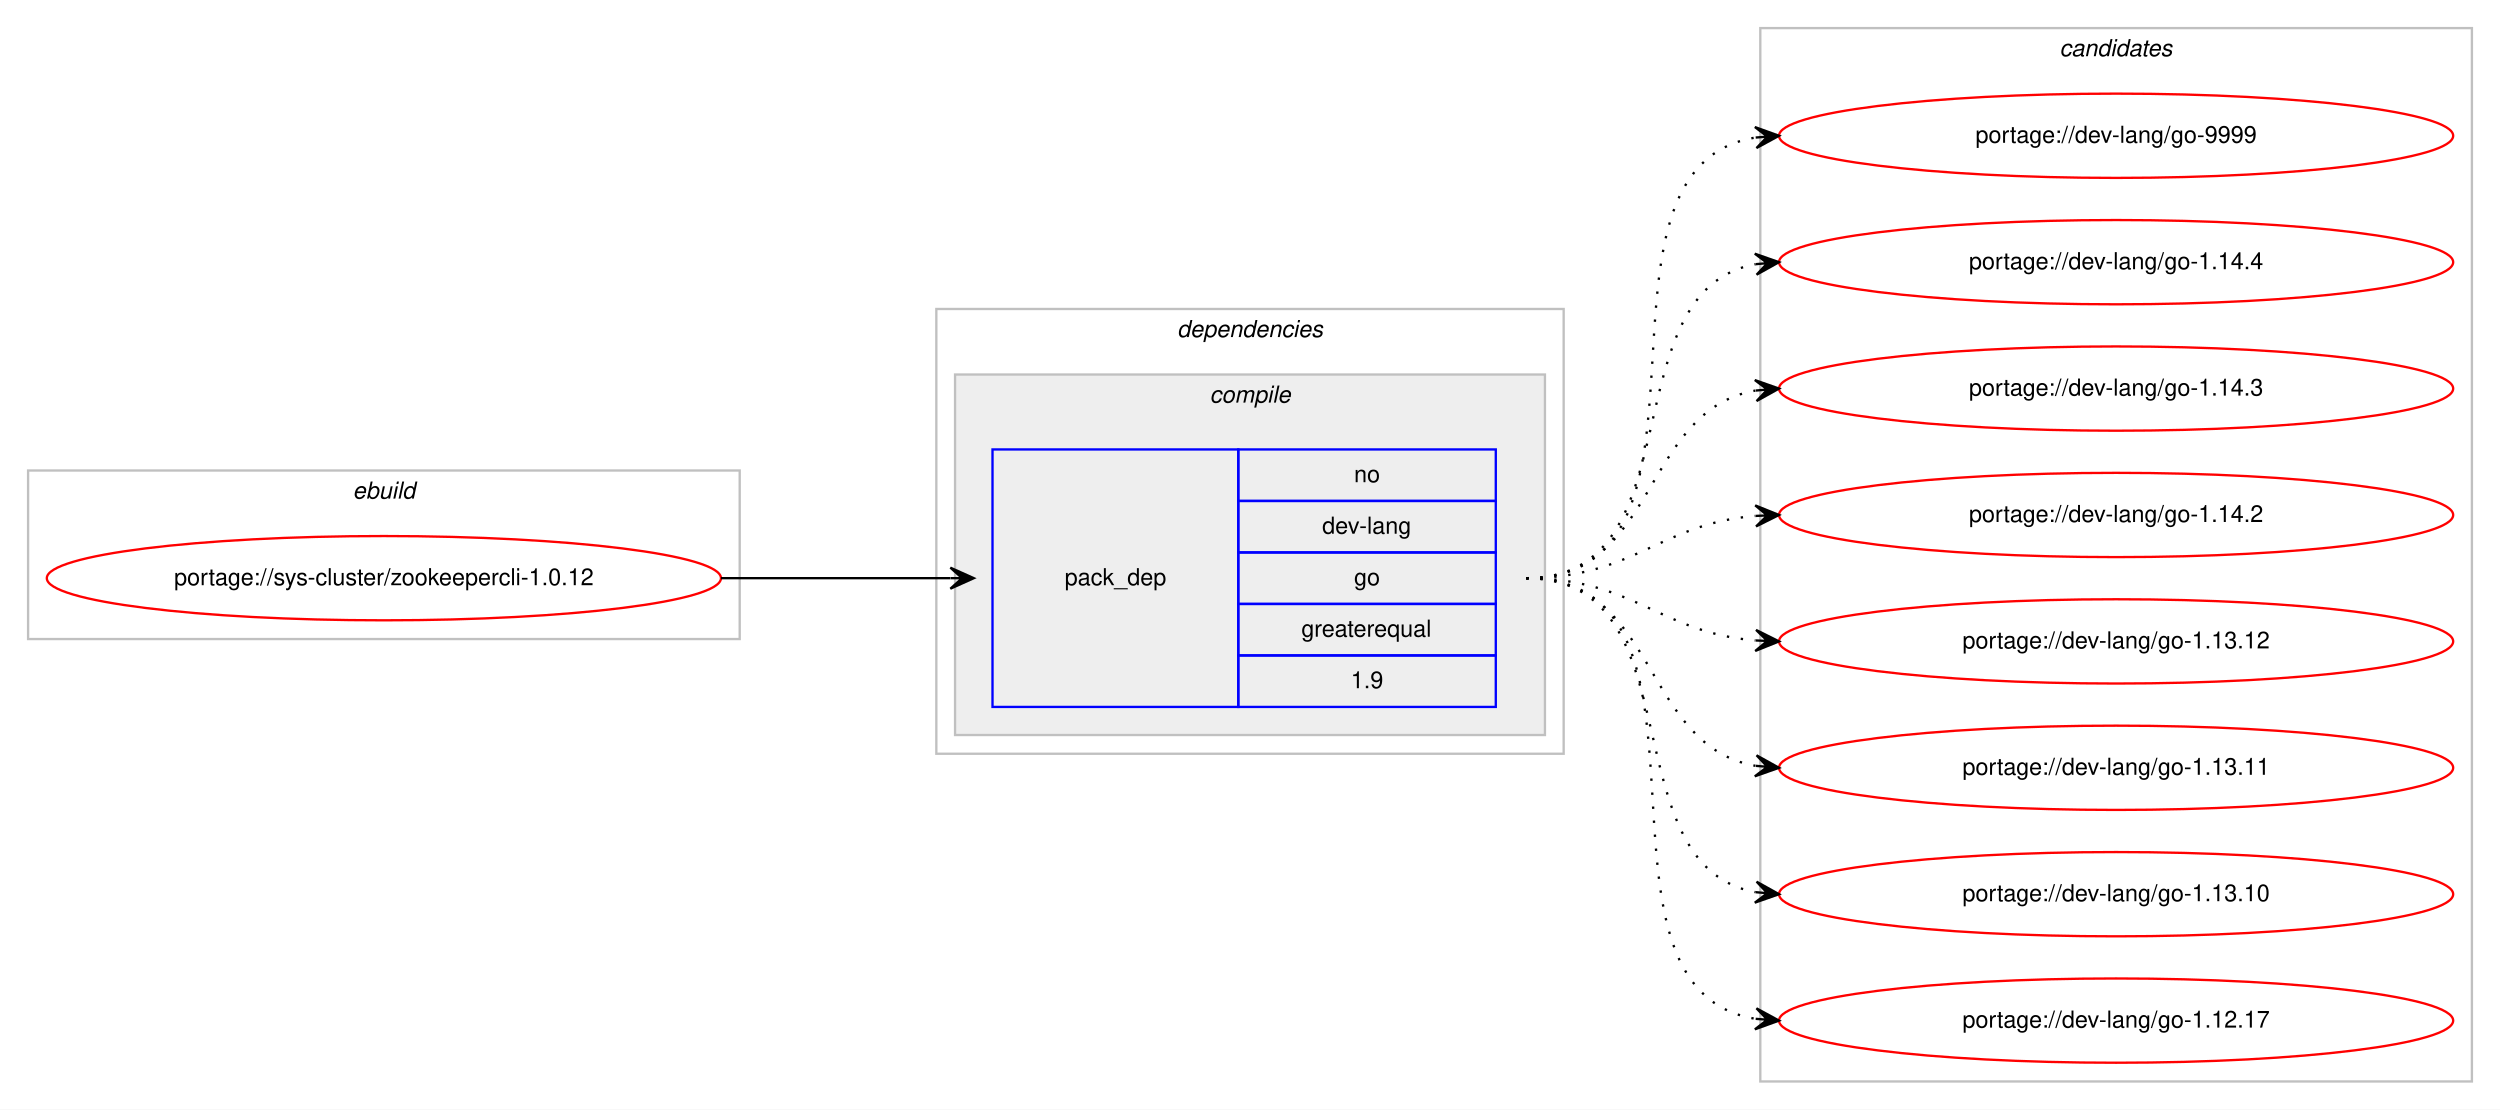
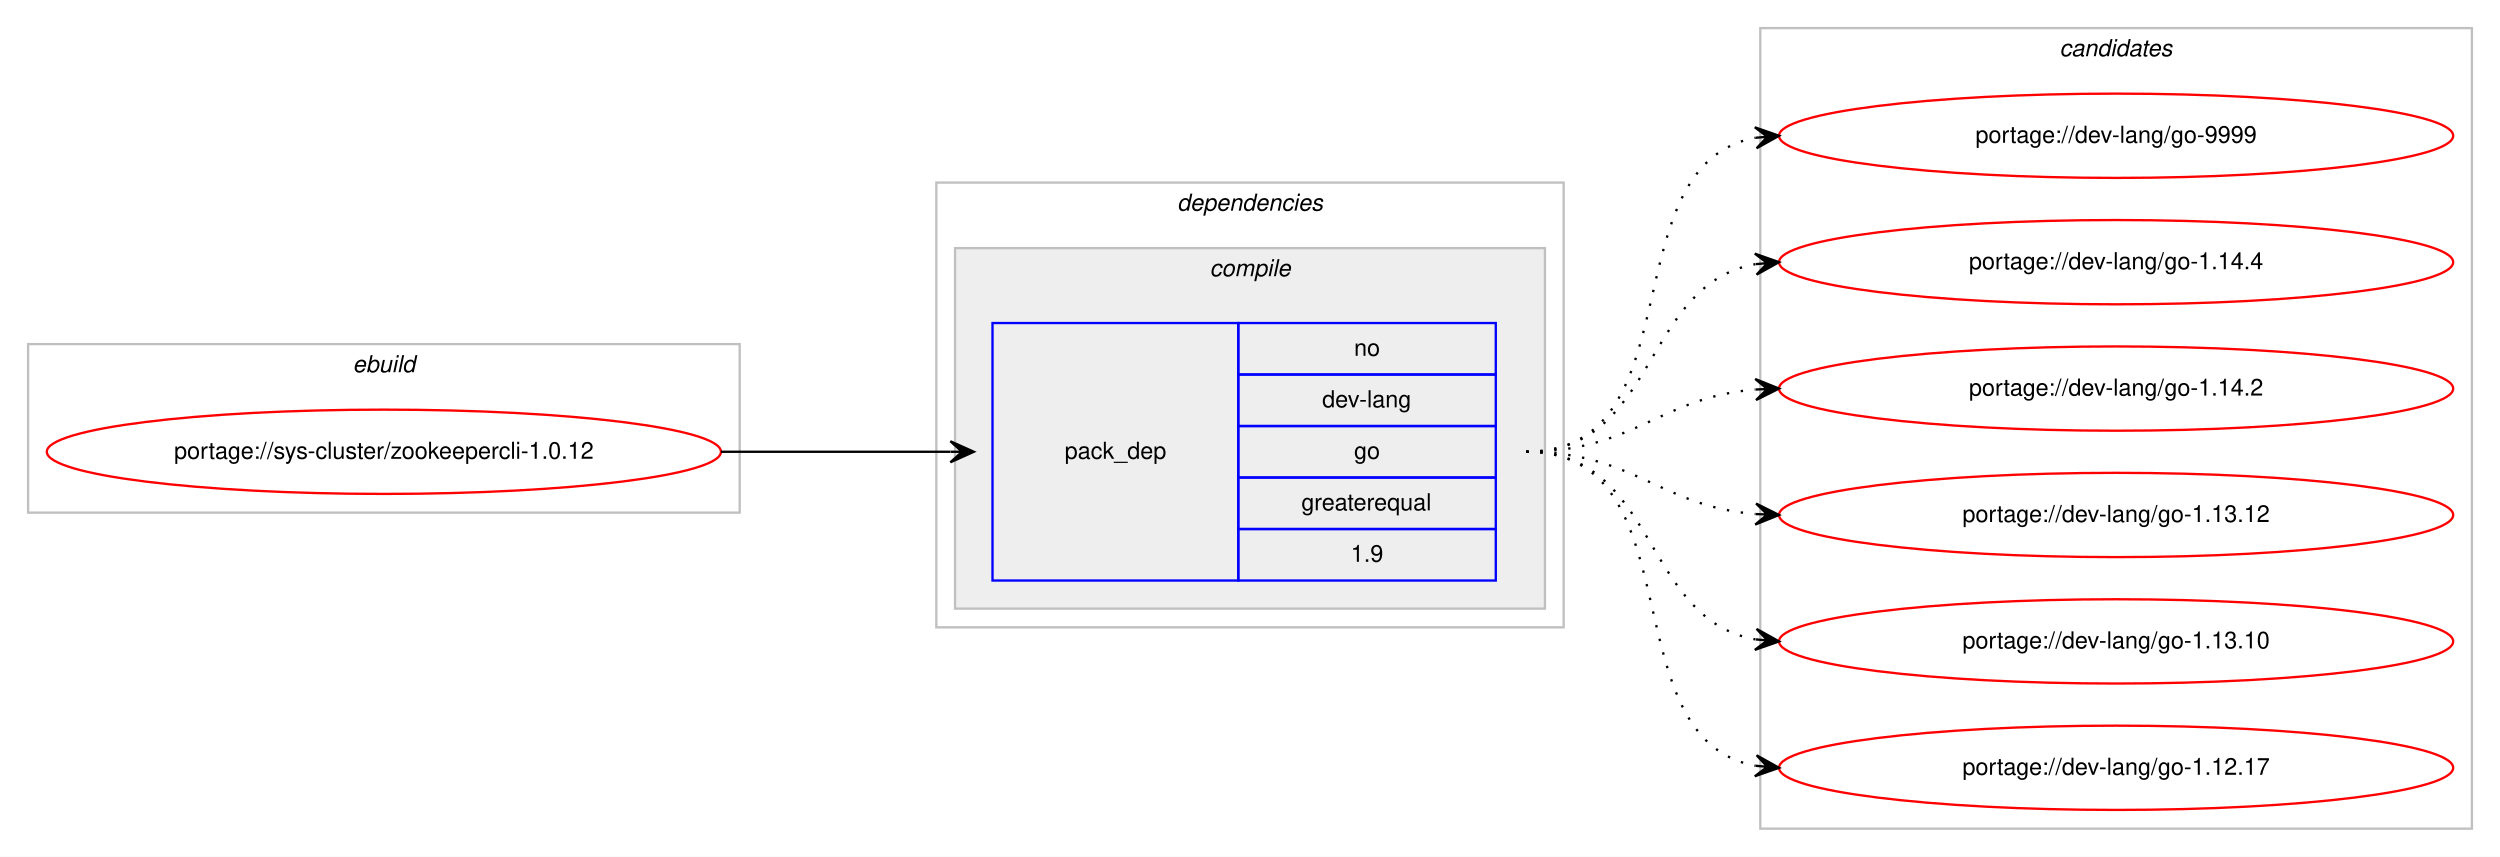
- <svg xmlns="http://www.w3.org/2000/svg" xmlns:xlink="http://www.w3.org/1999/xlink" width="1068pt" height="474pt" viewBox="0.00 0.00 1068.00 474.00">
-   <g id="graph0" class="graph" transform="scale(1 1) rotate(0) translate(4 470)">
-     <polygon fill="#ffffff" stroke="transparent" points="-4,4 -4,-470 1064,-470 1064,4 -4,4" />
+ <svg xmlns="http://www.w3.org/2000/svg" xmlns:xlink="http://www.w3.org/1999/xlink" width="1068pt" height="366pt" viewBox="0.00 0.00 1068.00 366.00">
+   <g id="graph0" class="graph" transform="scale(1 1) rotate(0) translate(4 362)">
+     <polygon fill="#ffffff" stroke="transparent" points="-4,4 -4,-362 1064,-362 1064,4 -4,4" />
    <g id="clust1" class="cluster">
-       <polygon fill="none" stroke="#c0c0c0" points="8,-197 8,-269 312,-269 312,-197 8,-197" />
-       <text text-anchor="start" x="146.663" y="-257" font-family="Helvetica,sans-Serif" font-style="italic" font-size="10.00" fill="#000000">ebuild</text>
+       <polygon fill="none" stroke="#c0c0c0" points="8,-143 8,-215 312,-215 312,-143 8,-143" />
+       <text text-anchor="start" x="146.663" y="-203" font-family="Helvetica,sans-Serif" font-style="italic" font-size="10.00" fill="#000000">ebuild</text>
    </g>
    <g id="clust2" class="cluster">
-       <polygon fill="none" stroke="#c0c0c0" points="396,-148 396,-338 664,-338 664,-148 396,-148" />
-       <text text-anchor="start" x="498.875" y="-326" font-family="Helvetica,sans-Serif" font-style="italic" font-size="10.00" fill="#000000">dependencies</text>
+       <polygon fill="none" stroke="#c0c0c0" points="396,-94 396,-284 664,-284 664,-94 396,-94" />
+       <text text-anchor="start" x="498.875" y="-272" font-family="Helvetica,sans-Serif" font-style="italic" font-size="10.00" fill="#000000">dependencies</text>
    </g>
    <g id="clust3" class="cluster">
-       <polygon fill="#eeeeee" stroke="#c0c0c0" points="404,-156 404,-310 656,-310 656,-156 404,-156" />
-       <text text-anchor="start" x="512.778" y="-298" font-family="Helvetica,sans-Serif" font-style="italic" font-size="10.00" fill="#000000">compile</text>
+       <polygon fill="#eeeeee" stroke="#c0c0c0" points="404,-102 404,-256 656,-256 656,-102 404,-102" />
+       <text text-anchor="start" x="512.778" y="-244" font-family="Helvetica,sans-Serif" font-style="italic" font-size="10.00" fill="#000000">compile</text>
    </g>
    <g id="clust7" class="cluster">
-       <polygon fill="none" stroke="#c0c0c0" points="748,-8 748,-458 1052,-458 1052,-8 748,-8" />
-       <text text-anchor="start" x="875.824" y="-446" font-family="Helvetica,sans-Serif" font-style="italic" font-size="10.00" fill="#000000">candidates</text>
+       <polygon fill="none" stroke="#c0c0c0" points="748,-8 748,-350 1052,-350 1052,-8 748,-8" />
+       <text text-anchor="start" x="875.824" y="-338" font-family="Helvetica,sans-Serif" font-style="italic" font-size="10.00" fill="#000000">candidates</text>
    </g>
    <g id="node1" class="node">
      <g id="a_node1">
        <a xlink:href="../sys-cluster/zookeepercli-1.0.12.svg" xlink:title="portage://sys-cluster/zookeepercli-1.0.12">
-           <ellipse fill="none" stroke="#ff0000" cx="160" cy="-223" rx="144" ry="18" />
-           <text text-anchor="middle" x="160" y="-220" font-family="Helvetica,sans-Serif" font-size="10.00" fill="#000000">portage://sys-cluster/zookeepercli-1.0.12</text>
+           <ellipse fill="none" stroke="#ff0000" cx="160" cy="-169" rx="144" ry="18" />
+           <text text-anchor="middle" x="160" y="-166" font-family="Helvetica,sans-Serif" font-size="10.00" fill="#000000">portage://sys-cluster/zookeepercli-1.0.12</text>
        </a>
      </g>
    </g>
    <g id="node2" class="node">
-       <polygon fill="none" stroke="#0000ff" points="420,-168 420,-278 525,-278 525,-168 420,-168" />
-       <text text-anchor="start" x="450.823" y="-220" font-family="Helvetica,sans-Serif" font-size="10.00" fill="#000000">pack_dep</text>
-       <polygon fill="none" stroke="#0000ff" points="525,-256 525,-278 635,-278 635,-256 525,-256" />
-       <text text-anchor="start" x="574.441" y="-264" font-family="Helvetica,sans-Serif" font-size="10.00" fill="#000000">no</text>
-       <polygon fill="none" stroke="#0000ff" points="525,-234 525,-256 635,-256 635,-234 525,-234" />
-       <text text-anchor="start" x="560.828" y="-242" font-family="Helvetica,sans-Serif" font-size="10.00" fill="#000000">dev-lang</text>
-       <polygon fill="none" stroke="#0000ff" points="525,-212 525,-234 635,-234 635,-212 525,-212" />
-       <text text-anchor="start" x="574.441" y="-220" font-family="Helvetica,sans-Serif" font-size="10.00" fill="#000000">go</text>
-       <polygon fill="none" stroke="#0000ff" points="525,-190 525,-212 635,-212 635,-190 525,-190" />
-       <text text-anchor="start" x="551.936" y="-198" font-family="Helvetica,sans-Serif" font-size="10.00" fill="#000000">greaterequal</text>
-       <polygon fill="none" stroke="#0000ff" points="525,-168 525,-190 635,-190 635,-168 525,-168" />
-       <text text-anchor="start" x="573.052" y="-176" font-family="Helvetica,sans-Serif" font-size="10.00" fill="#000000">1.9</text>
+       <polygon fill="none" stroke="#0000ff" points="420,-114 420,-224 525,-224 525,-114 420,-114" />
+       <text text-anchor="start" x="450.823" y="-166" font-family="Helvetica,sans-Serif" font-size="10.00" fill="#000000">pack_dep</text>
+       <polygon fill="none" stroke="#0000ff" points="525,-202 525,-224 635,-224 635,-202 525,-202" />
+       <text text-anchor="start" x="574.441" y="-210" font-family="Helvetica,sans-Serif" font-size="10.00" fill="#000000">no</text>
+       <polygon fill="none" stroke="#0000ff" points="525,-180 525,-202 635,-202 635,-180 525,-180" />
+       <text text-anchor="start" x="560.828" y="-188" font-family="Helvetica,sans-Serif" font-size="10.00" fill="#000000">dev-lang</text>
+       <polygon fill="none" stroke="#0000ff" points="525,-158 525,-180 635,-180 635,-158 525,-158" />
+       <text text-anchor="start" x="574.441" y="-166" font-family="Helvetica,sans-Serif" font-size="10.00" fill="#000000">go</text>
+       <polygon fill="none" stroke="#0000ff" points="525,-136 525,-158 635,-158 635,-136 525,-136" />
+       <text text-anchor="start" x="551.936" y="-144" font-family="Helvetica,sans-Serif" font-size="10.00" fill="#000000">greaterequal</text>
+       <polygon fill="none" stroke="#0000ff" points="525,-114 525,-136 635,-136 635,-114 525,-114" />
+       <text text-anchor="start" x="573.052" y="-122" font-family="Helvetica,sans-Serif" font-size="10.00" fill="#000000">1.9</text>
    </g>
    <g id="edge1" class="edge">
-       <path fill="none" stroke="#000000" d="M304,-223C348.438,-223 362.02,-223 401.878,-223" />
-       <polygon fill="#000000" stroke="#000000" points="412,-223 402,-227.5 407,-223 402,-223 402,-223 402,-223 407,-223 402,-218.5 412,-223 412,-223" />
+       <path fill="none" stroke="#000000" d="M304,-169C348.438,-169 362.02,-169 401.878,-169" />
+       <polygon fill="#000000" stroke="#000000" points="412,-169 402,-173.5 407,-169 402,-169 402,-169 402,-169 407,-169 402,-164.5 412,-169 412,-169" />
    </g>
    <g id="node3" class="node">
      <g id="a_node3">
        <a xlink:href="../dev-lang/go-9999.svg" xlink:title="portage://dev-lang/go-9999">
-           <ellipse fill="none" stroke="#ff0000" cx="900" cy="-412" rx="144" ry="18" />
-           <text text-anchor="middle" x="900" y="-409" font-family="Helvetica,sans-Serif" font-size="10.00" fill="#000000">portage://dev-lang/go-9999</text>
+           <ellipse fill="none" stroke="#ff0000" cx="900" cy="-304" rx="144" ry="18" />
+           <text text-anchor="middle" x="900" y="-301" font-family="Helvetica,sans-Serif" font-size="10.00" fill="#000000">portage://dev-lang/go-9999</text>
        </a>
      </g>
    </g>
    <g id="edge2" class="edge">
-       <path fill="none" stroke="#000000" stroke-dasharray="1,5" d="M648,-223C741.157,-223 665.347,-398.233 745.964,-411.238" />
-       <polygon fill="#000000" stroke="#000000" points="756,-412 745.688,-415.73 751.014,-411.622 746.029,-411.243 746.029,-411.243 746.029,-411.243 751.014,-411.622 746.369,-406.756 756,-412 756,-412" />
+       <path fill="none" stroke="#000000" stroke-dasharray="1,5" d="M648,-169C721.236,-169 683.175,-291.64 745.977,-303.138" />
+       <polygon fill="#000000" stroke="#000000" points="756,-304 745.651,-307.626 751.018,-303.572 746.037,-303.143 746.037,-303.143 746.037,-303.143 751.018,-303.572 746.423,-298.659 756,-304 756,-304" />
    </g>
    <g id="node4" class="node">
      <g id="a_node4">
        <a xlink:href="../dev-lang/go-1.14.4.svg" xlink:title="portage://dev-lang/go-1.14.4">
-           <ellipse fill="none" stroke="#ff0000" cx="900" cy="-358" rx="144" ry="18" />
-           <text text-anchor="middle" x="900" y="-355" font-family="Helvetica,sans-Serif" font-size="10.00" fill="#000000">portage://dev-lang/go-1.14.4</text>
+           <ellipse fill="none" stroke="#ff0000" cx="900" cy="-250" rx="144" ry="18" />
+           <text text-anchor="middle" x="900" y="-247" font-family="Helvetica,sans-Serif" font-size="10.00" fill="#000000">portage://dev-lang/go-1.14.4</text>
        </a>
      </g>
    </g>
    <g id="edge3" class="edge">
-       <path fill="none" stroke="#000000" stroke-dasharray="1,5" d="M648,-223C721.236,-223 683.175,-345.64 745.977,-357.138" />
-       <polygon fill="#000000" stroke="#000000" points="756,-358 745.651,-361.626 751.018,-357.572 746.037,-357.143 746.037,-357.143 746.037,-357.143 751.018,-357.572 746.423,-352.659 756,-358 756,-358" />
+       <path fill="none" stroke="#000000" stroke-dasharray="1,5" d="M648,-169C704.367,-169 697.189,-240.488 745.861,-249.145" />
+       <polygon fill="#000000" stroke="#000000" points="756,-250 745.657,-253.644 751.018,-249.58 746.035,-249.16 746.035,-249.16 746.035,-249.16 751.018,-249.58 746.413,-244.676 756,-250 756,-250" />
    </g>
    <g id="node5" class="node">
      <g id="a_node5">
-         <a xlink:href="../dev-lang/go-1.14.3.svg" xlink:title="portage://dev-lang/go-1.14.3">
-           <ellipse fill="none" stroke="#ff0000" cx="900" cy="-304" rx="144" ry="18" />
-           <text text-anchor="middle" x="900" y="-301" font-family="Helvetica,sans-Serif" font-size="10.00" fill="#000000">portage://dev-lang/go-1.14.3</text>
+         <a xlink:href="../dev-lang/go-1.14.2.svg" xlink:title="portage://dev-lang/go-1.14.2">
+           <ellipse fill="none" stroke="#ff0000" cx="900" cy="-196" rx="144" ry="18" />
+           <text text-anchor="middle" x="900" y="-193" font-family="Helvetica,sans-Serif" font-size="10.00" fill="#000000">portage://dev-lang/go-1.14.2</text>
        </a>
      </g>
    </g>
    <g id="edge4" class="edge">
-       <path fill="none" stroke="#000000" stroke-dasharray="1,5" d="M648,-223C704.367,-223 697.189,-294.488 745.861,-303.145" />
-       <polygon fill="#000000" stroke="#000000" points="756,-304 745.657,-307.644 751.018,-303.58 746.035,-303.16 746.035,-303.16 746.035,-303.16 751.018,-303.58 746.413,-298.676 756,-304 756,-304" />
+       <path fill="none" stroke="#000000" stroke-dasharray="1,5" d="M648,-169C693.902,-169 705.004,-192.239 745.876,-195.597" />
+       <polygon fill="#000000" stroke="#000000" points="756,-196 745.829,-200.099 751.004,-195.801 746.008,-195.602 746.008,-195.602 746.008,-195.602 751.004,-195.801 746.187,-191.106 756,-196 756,-196" />
    </g>
    <g id="node6" class="node">
      <g id="a_node6">
-         <a xlink:href="../dev-lang/go-1.14.2.svg" xlink:title="portage://dev-lang/go-1.14.2">
-           <ellipse fill="none" stroke="#ff0000" cx="900" cy="-250" rx="144" ry="18" />
-           <text text-anchor="middle" x="900" y="-247" font-family="Helvetica,sans-Serif" font-size="10.00" fill="#000000">portage://dev-lang/go-1.14.2</text>
+         <a xlink:href="../dev-lang/go-1.13.12.svg" xlink:title="portage://dev-lang/go-1.13.12">
+           <ellipse fill="none" stroke="#ff0000" cx="900" cy="-142" rx="144" ry="18" />
+           <text text-anchor="middle" x="900" y="-139" font-family="Helvetica,sans-Serif" font-size="10.00" fill="#000000">portage://dev-lang/go-1.13.12</text>
        </a>
      </g>
    </g>
    <g id="edge5" class="edge">
-       <path fill="none" stroke="#000000" stroke-dasharray="1,5" d="M648,-223C693.902,-223 705.004,-246.239 745.876,-249.597" />
-       <polygon fill="#000000" stroke="#000000" points="756,-250 745.829,-254.099 751.004,-249.801 746.008,-249.602 746.008,-249.602 746.008,-249.602 751.004,-249.801 746.187,-245.106 756,-250 756,-250" />
+       <path fill="none" stroke="#000000" stroke-dasharray="1,5" d="M648,-169C693.902,-169 705.004,-145.761 745.876,-142.403" />
+       <polygon fill="#000000" stroke="#000000" points="756,-142 746.187,-146.894 751.004,-142.199 746.008,-142.398 746.008,-142.398 746.008,-142.398 751.004,-142.199 745.829,-137.901 756,-142 756,-142" />
    </g>
    <g id="node7" class="node">
      <g id="a_node7">
-         <a xlink:href="../dev-lang/go-1.13.12.svg" xlink:title="portage://dev-lang/go-1.13.12">
-           <ellipse fill="none" stroke="#ff0000" cx="900" cy="-196" rx="144" ry="18" />
-           <text text-anchor="middle" x="900" y="-193" font-family="Helvetica,sans-Serif" font-size="10.00" fill="#000000">portage://dev-lang/go-1.13.12</text>
-         </a>
-       </g>
-     </g>
-     <g id="edge6" class="edge">
-       <path fill="none" stroke="#000000" stroke-dasharray="1,5" d="M648,-223C693.902,-223 705.004,-199.761 745.876,-196.403" />
-       <polygon fill="#000000" stroke="#000000" points="756,-196 746.187,-200.894 751.004,-196.199 746.008,-196.398 746.008,-196.398 746.008,-196.398 751.004,-196.199 745.829,-191.901 756,-196 756,-196" />
-     </g>
-     <g id="node8" class="node">
-       <g id="a_node8">
-         <a xlink:href="../dev-lang/go-1.13.11.svg" xlink:title="portage://dev-lang/go-1.13.11">
-           <ellipse fill="none" stroke="#ff0000" cx="900" cy="-142" rx="144" ry="18" />
-           <text text-anchor="middle" x="900" y="-139" font-family="Helvetica,sans-Serif" font-size="10.00" fill="#000000">portage://dev-lang/go-1.13.11</text>
-         </a>
-       </g>
-     </g>
-     <g id="edge7" class="edge">
-       <path fill="none" stroke="#000000" stroke-dasharray="1,5" d="M648,-223C704.367,-223 697.189,-151.512 745.861,-142.855" />
-       <polygon fill="#000000" stroke="#000000" points="756,-142 746.413,-147.324 751.018,-142.42 746.035,-142.84 746.035,-142.84 746.035,-142.84 751.018,-142.42 745.657,-138.356 756,-142 756,-142" />
-     </g>
-     <g id="node9" class="node">
-       <g id="a_node9">
        <a xlink:href="../dev-lang/go-1.13.10.svg" xlink:title="portage://dev-lang/go-1.13.10">
          <ellipse fill="none" stroke="#ff0000" cx="900" cy="-88" rx="144" ry="18" />
          <text text-anchor="middle" x="900" y="-85" font-family="Helvetica,sans-Serif" font-size="10.00" fill="#000000">portage://dev-lang/go-1.13.10</text>
        </a>
      </g>
    </g>
-     <g id="edge8" class="edge">
-       <path fill="none" stroke="#000000" stroke-dasharray="1,5" d="M648,-223C721.236,-223 683.175,-100.36 745.977,-88.862" />
-       <polygon fill="#000000" stroke="#000000" points="756,-88 746.423,-93.341 751.018,-88.428 746.037,-88.857 746.037,-88.857 746.037,-88.857 751.018,-88.428 745.651,-84.374 756,-88 756,-88" />
+     <g id="edge6" class="edge">
+       <path fill="none" stroke="#000000" stroke-dasharray="1,5" d="M648,-169C704.367,-169 697.189,-97.512 745.861,-88.855" />
+       <polygon fill="#000000" stroke="#000000" points="756,-88 746.413,-93.324 751.018,-88.42 746.035,-88.84 746.035,-88.84 746.035,-88.84 751.018,-88.42 745.657,-84.356 756,-88 756,-88" />
    </g>
-     <g id="node10" class="node">
-       <g id="a_node10">
+     <g id="node8" class="node">
+       <g id="a_node8">
        <a xlink:href="../dev-lang/go-1.12.17.svg" xlink:title="portage://dev-lang/go-1.12.17">
          <ellipse fill="none" stroke="#ff0000" cx="900" cy="-34" rx="144" ry="18" />
          <text text-anchor="middle" x="900" y="-31" font-family="Helvetica,sans-Serif" font-size="10.00" fill="#000000">portage://dev-lang/go-1.12.17</text>
        </a>
      </g>
    </g>
-     <g id="edge9" class="edge">
-       <path fill="none" stroke="#000000" stroke-dasharray="1,5" d="M648,-223C741.157,-223 665.347,-47.767 745.964,-34.761" />
-       <polygon fill="#000000" stroke="#000000" points="756,-34 746.369,-39.244 751.014,-34.378 746.029,-34.757 746.029,-34.757 746.029,-34.757 751.014,-34.378 745.688,-30.27 756,-34 756,-34" />
+     <g id="edge7" class="edge">
+       <path fill="none" stroke="#000000" stroke-dasharray="1,5" d="M648,-169C721.236,-169 683.175,-46.36 745.977,-34.862" />
+       <polygon fill="#000000" stroke="#000000" points="756,-34 746.423,-39.34 751.018,-34.428 746.037,-34.857 746.037,-34.857 746.037,-34.857 751.018,-34.428 745.651,-30.374 756,-34 756,-34" />
    </g>
  </g>
</svg>
